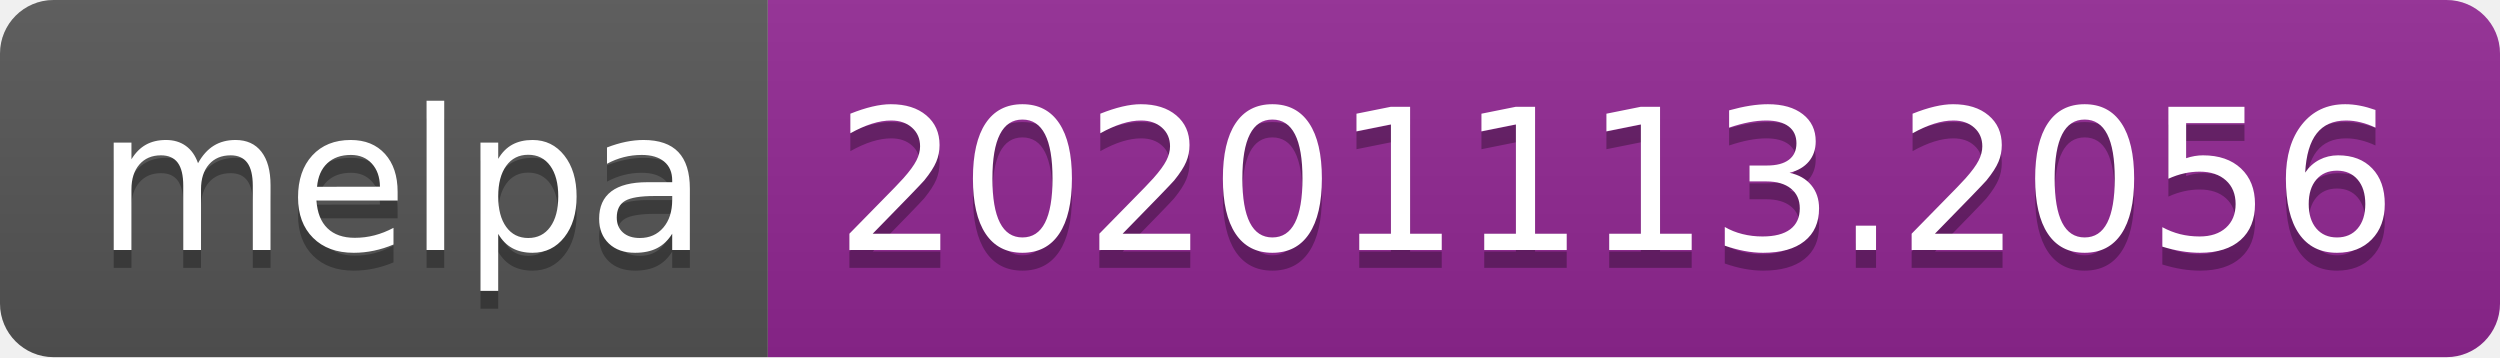
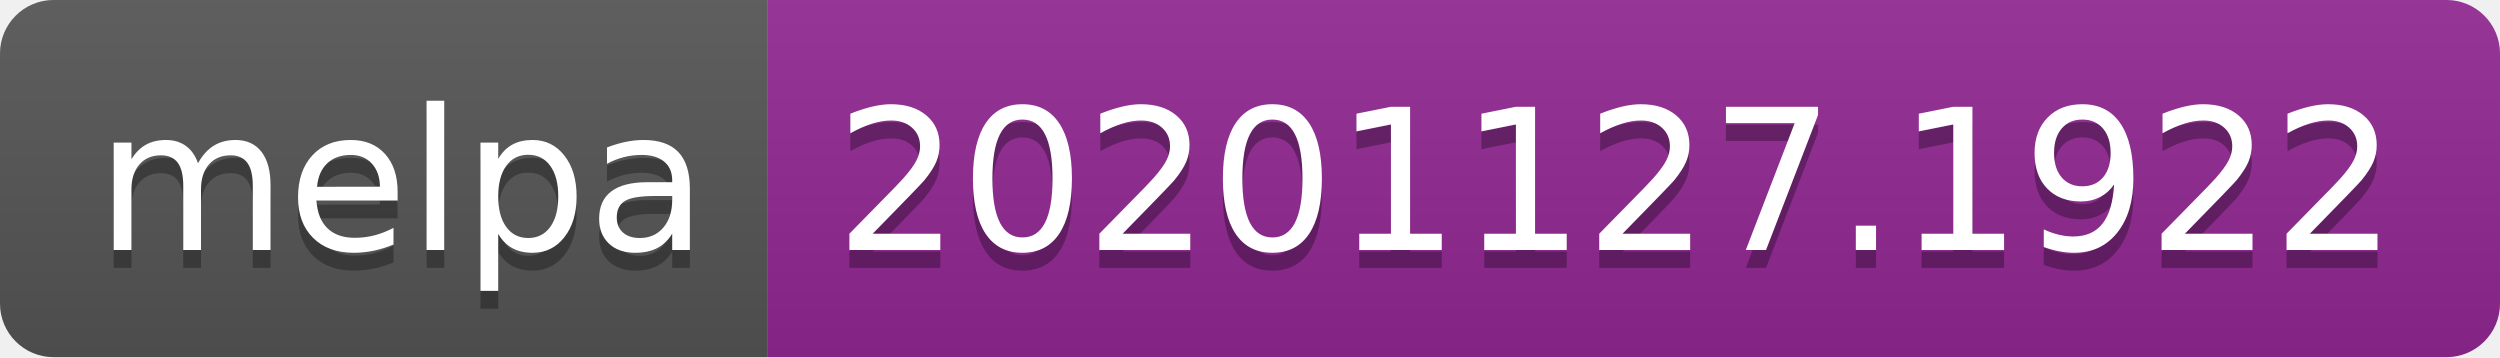
- <svg xmlns="http://www.w3.org/2000/svg" width="140" height="20" role="img" aria-label="melpa: 20201113.2056">
+ <svg xmlns="http://www.w3.org/2000/svg" width="140" height="20" role="img" aria-label="melpa: 20201127.1922">
  <linearGradient id="s" x2="0" y2="100%">
    <stop offset="0" stop-color="#bbb" stop-opacity=".1" />
    <stop offset="1" stop-opacity=".1" />
  </linearGradient>
  <clipPath id="r">
    <rect width="140" height="20" rx="3" fill="#fff" />
  </clipPath>
  <g clip-path="url(#r)">
    <rect width="43" height="20" fill="#555" />
    <rect x="43" width="97" height="20" fill="#922793" />
    <rect width="140" height="20" fill="url(#s)" />
  </g>
  <g fill="#fff" text-anchor="middle" font-family="Verdana,Geneva,DejaVu Sans,sans-serif" text-rendering="geometricPrecision" font-size="110">
    <text aria-hidden="true" x="225" y="150" fill="#010101" fill-opacity=".3" transform="scale(.1)" textLength="330">melpa</text>
    <text x="225" y="140" transform="scale(.1)" fill="#fff" textLength="330">melpa</text>
-     <text aria-hidden="true" x="905" y="150" fill="#010101" fill-opacity=".3" transform="scale(.1)" textLength="870">20201113.2056</text>
-     <text x="905" y="140" transform="scale(.1)" fill="#fff" textLength="870">20201113.2056</text>
+     <text aria-hidden="true" x="905" y="150" fill="#010101" fill-opacity=".3" transform="scale(.1)" textLength="870">20201127.1922</text>
+     <text x="905" y="140" transform="scale(.1)" fill="#fff" textLength="870">20201127.1922</text>
  </g>
</svg>
